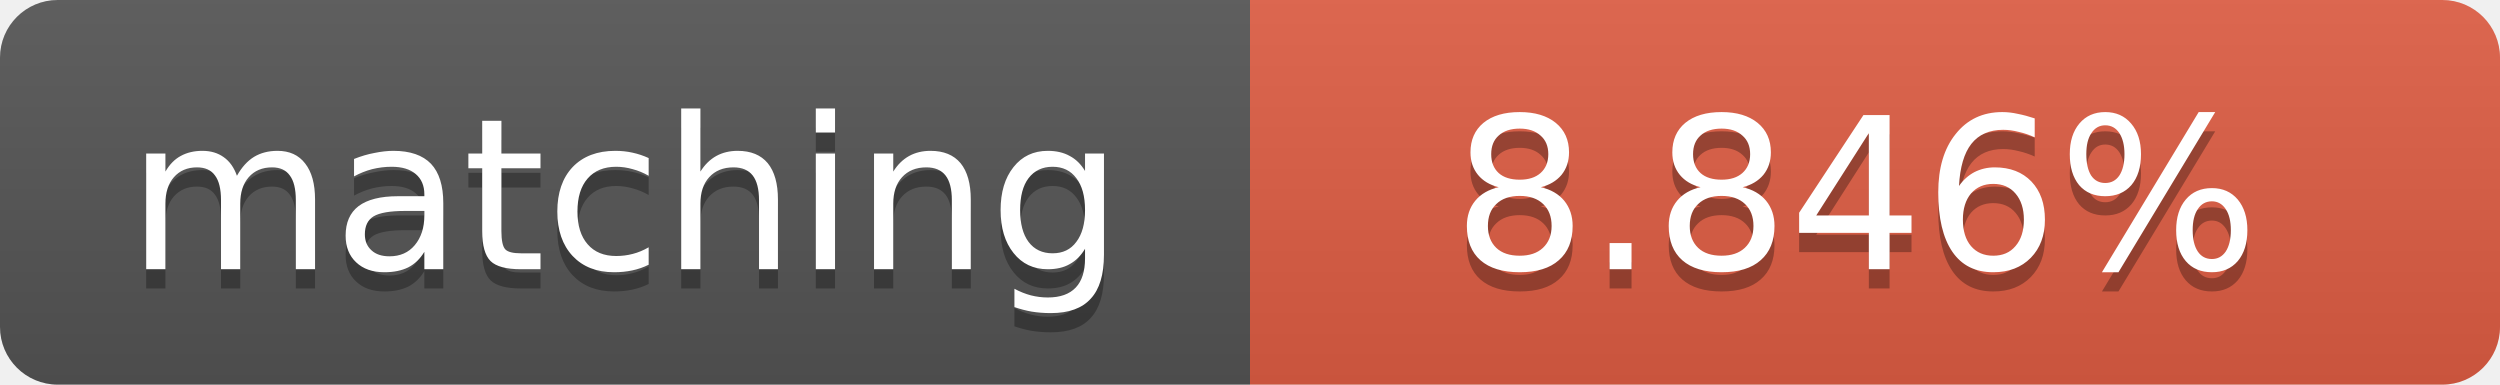
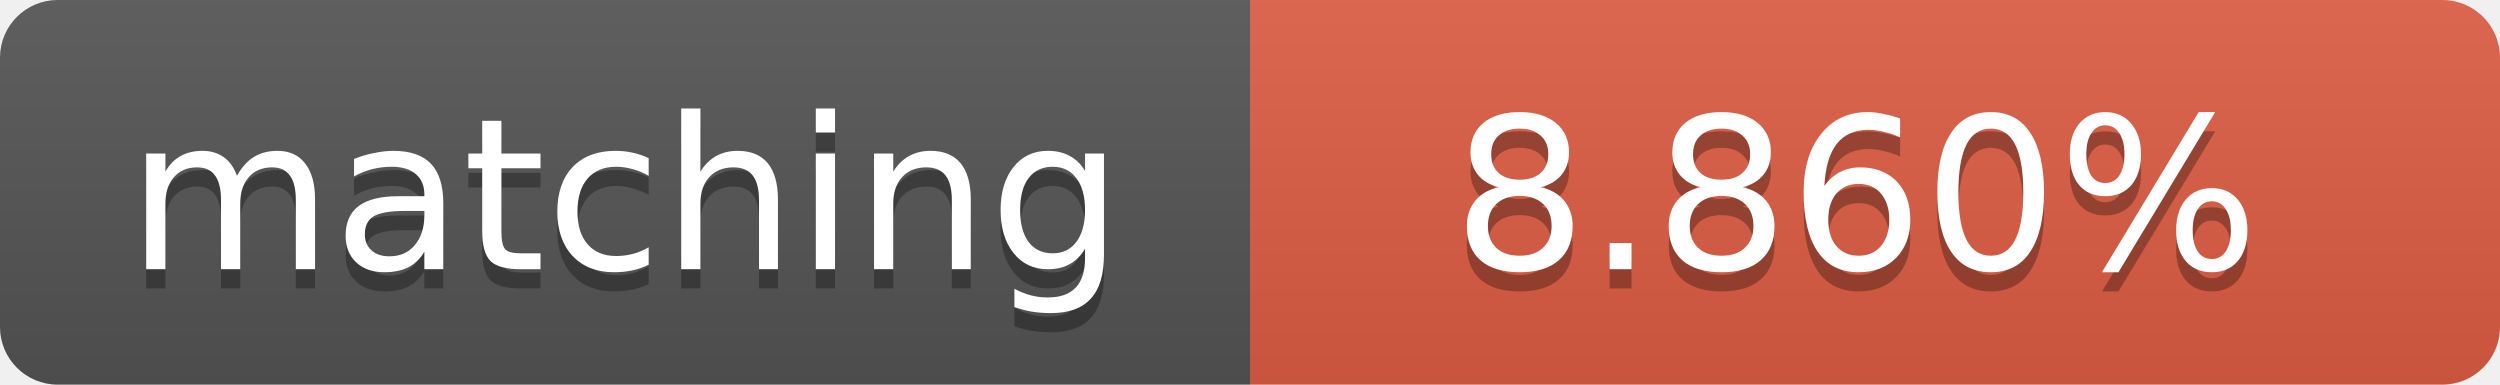
<svg xmlns="http://www.w3.org/2000/svg" width="130" height="20">
  <linearGradient id="b" x2="0" y2="100%">
    <stop offset="0" stop-color="#bbb" stop-opacity=".1" />
    <stop offset="1" stop-opacity=".1" />
  </linearGradient>
  <clipPath id="a">
    <rect width="130" height="20" rx="3" fill="#fff" />
  </clipPath>
  <g clip-path="url(#a)">
    <path fill="#555" d="M0 0h65v20H0z" />
    <path fill="#e05d44" d="M65 0h65v20H65z" />
    <path fill="url(#b)" d="M0 0h130v20H0z" />
  </g>
  <g fill="#fff" text-anchor="middle" font-family="DejaVu Sans,Verdana,Geneva,sans-serif" font-size="11">
    <text x="32.5" y="15" fill="#010101" fill-opacity=".3">matching</text>
    <text x="32.5" y="14">matching</text>
-     <text x="96.5" y="15" fill="#010101" fill-opacity=".3">8.846%</text>
-     <text x="96.5" y="14">8.846%</text>
+     <text x="96.5" y="15" fill="#010101" fill-opacity=".3">8.860%</text>
+     <text x="96.5" y="14">8.860%</text>
  </g>
</svg>
